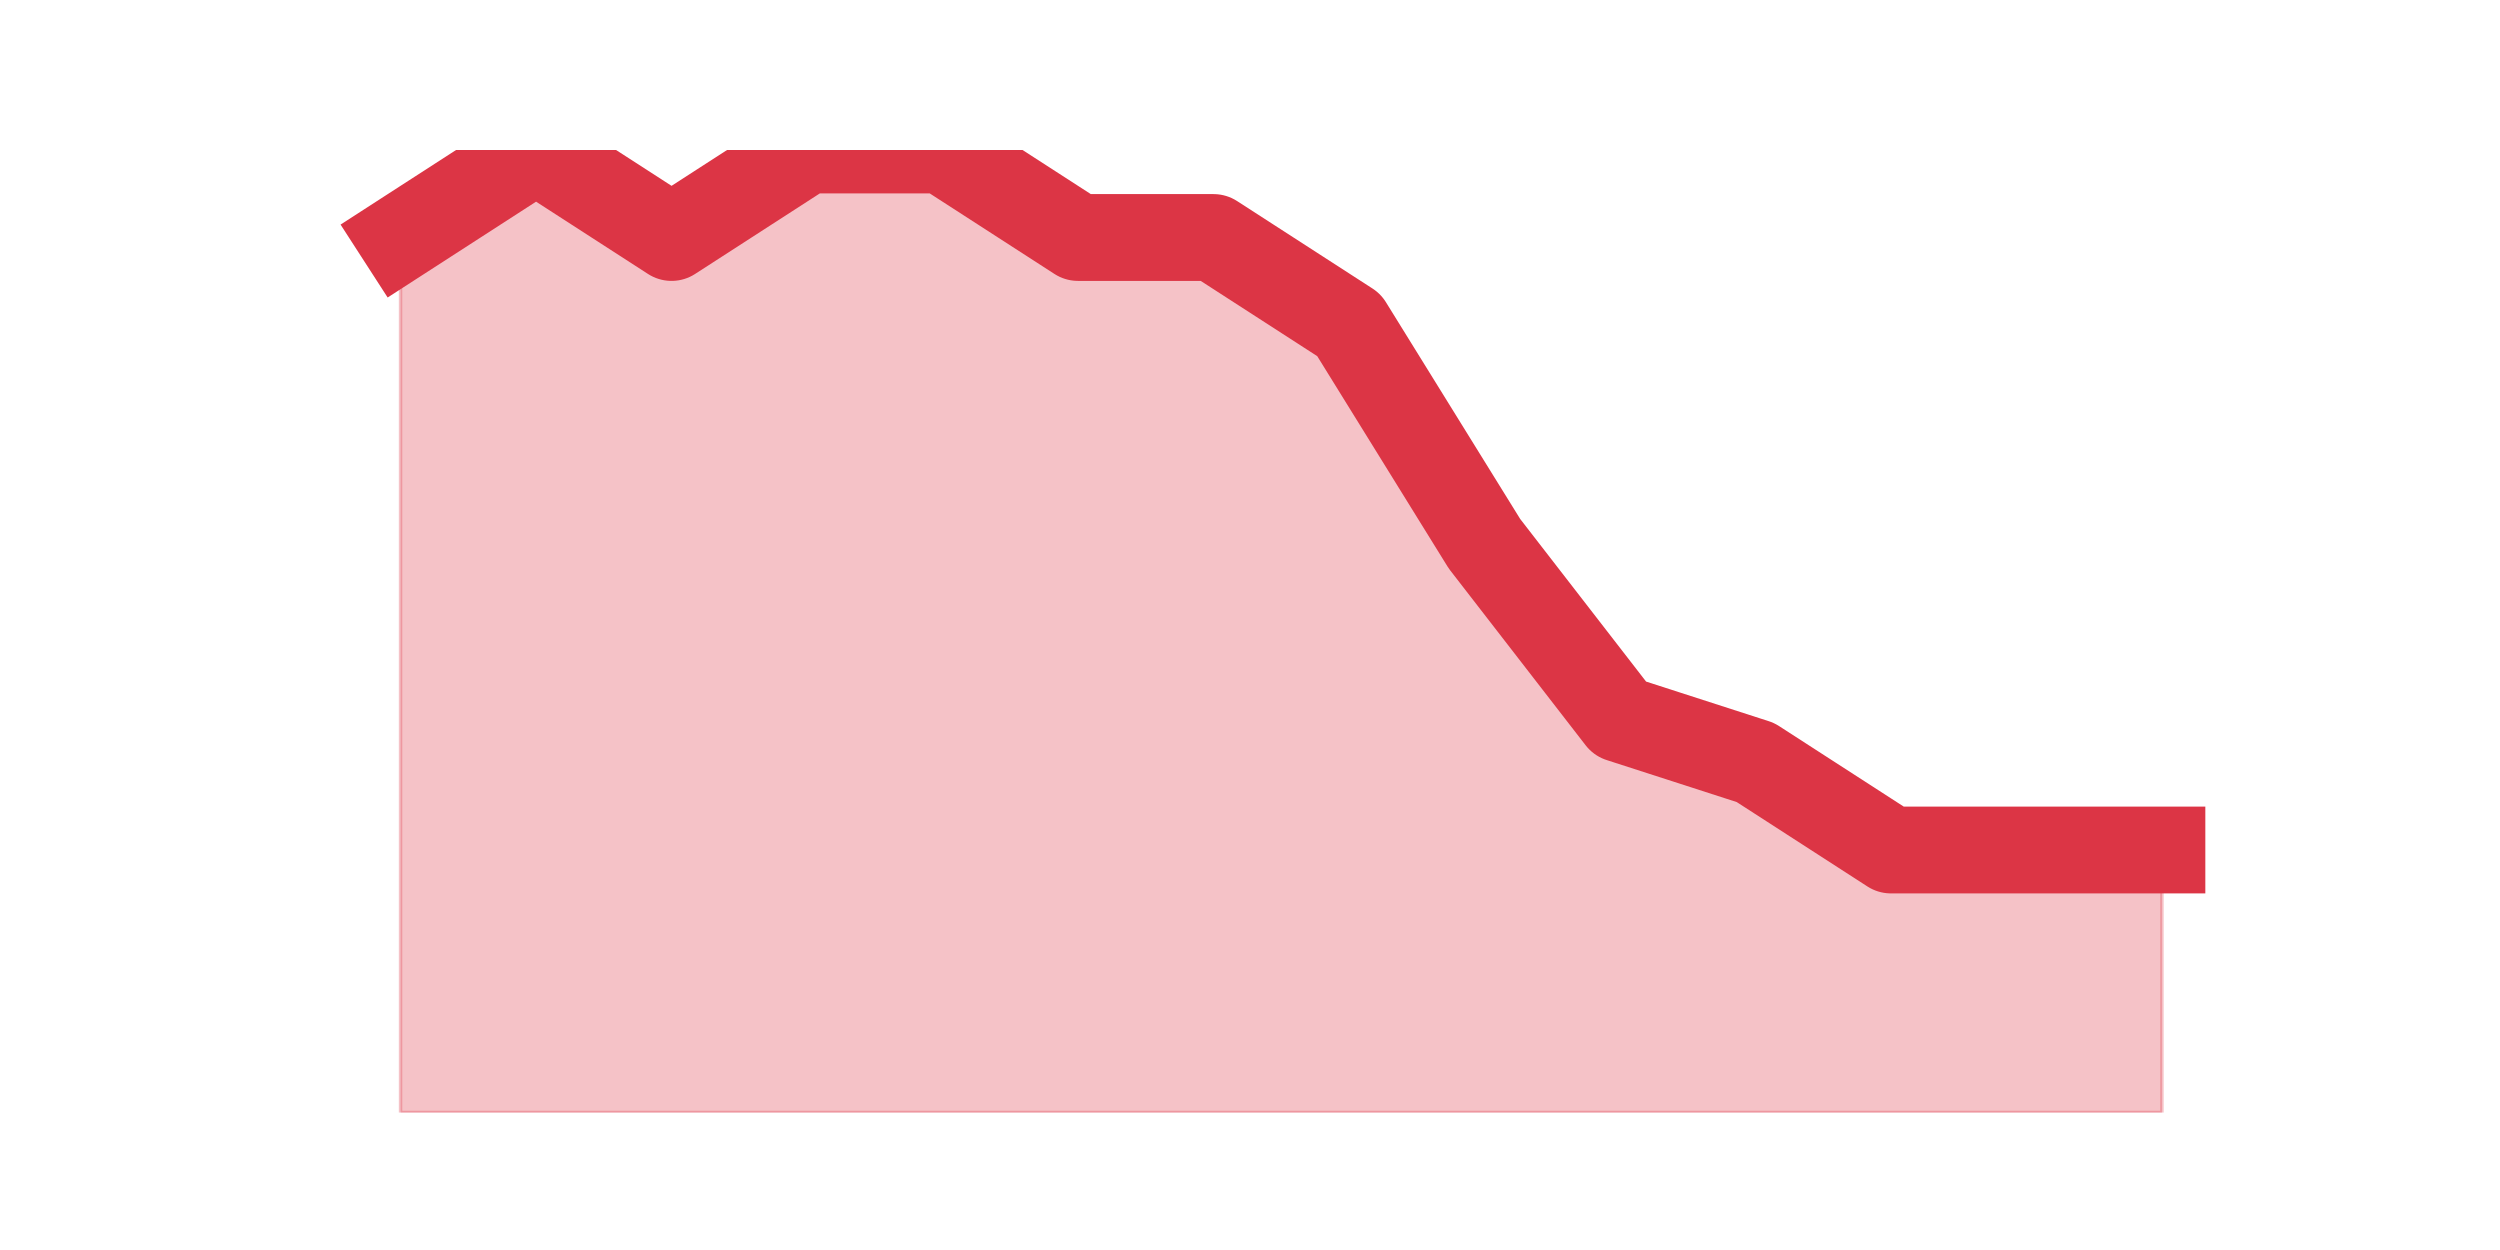
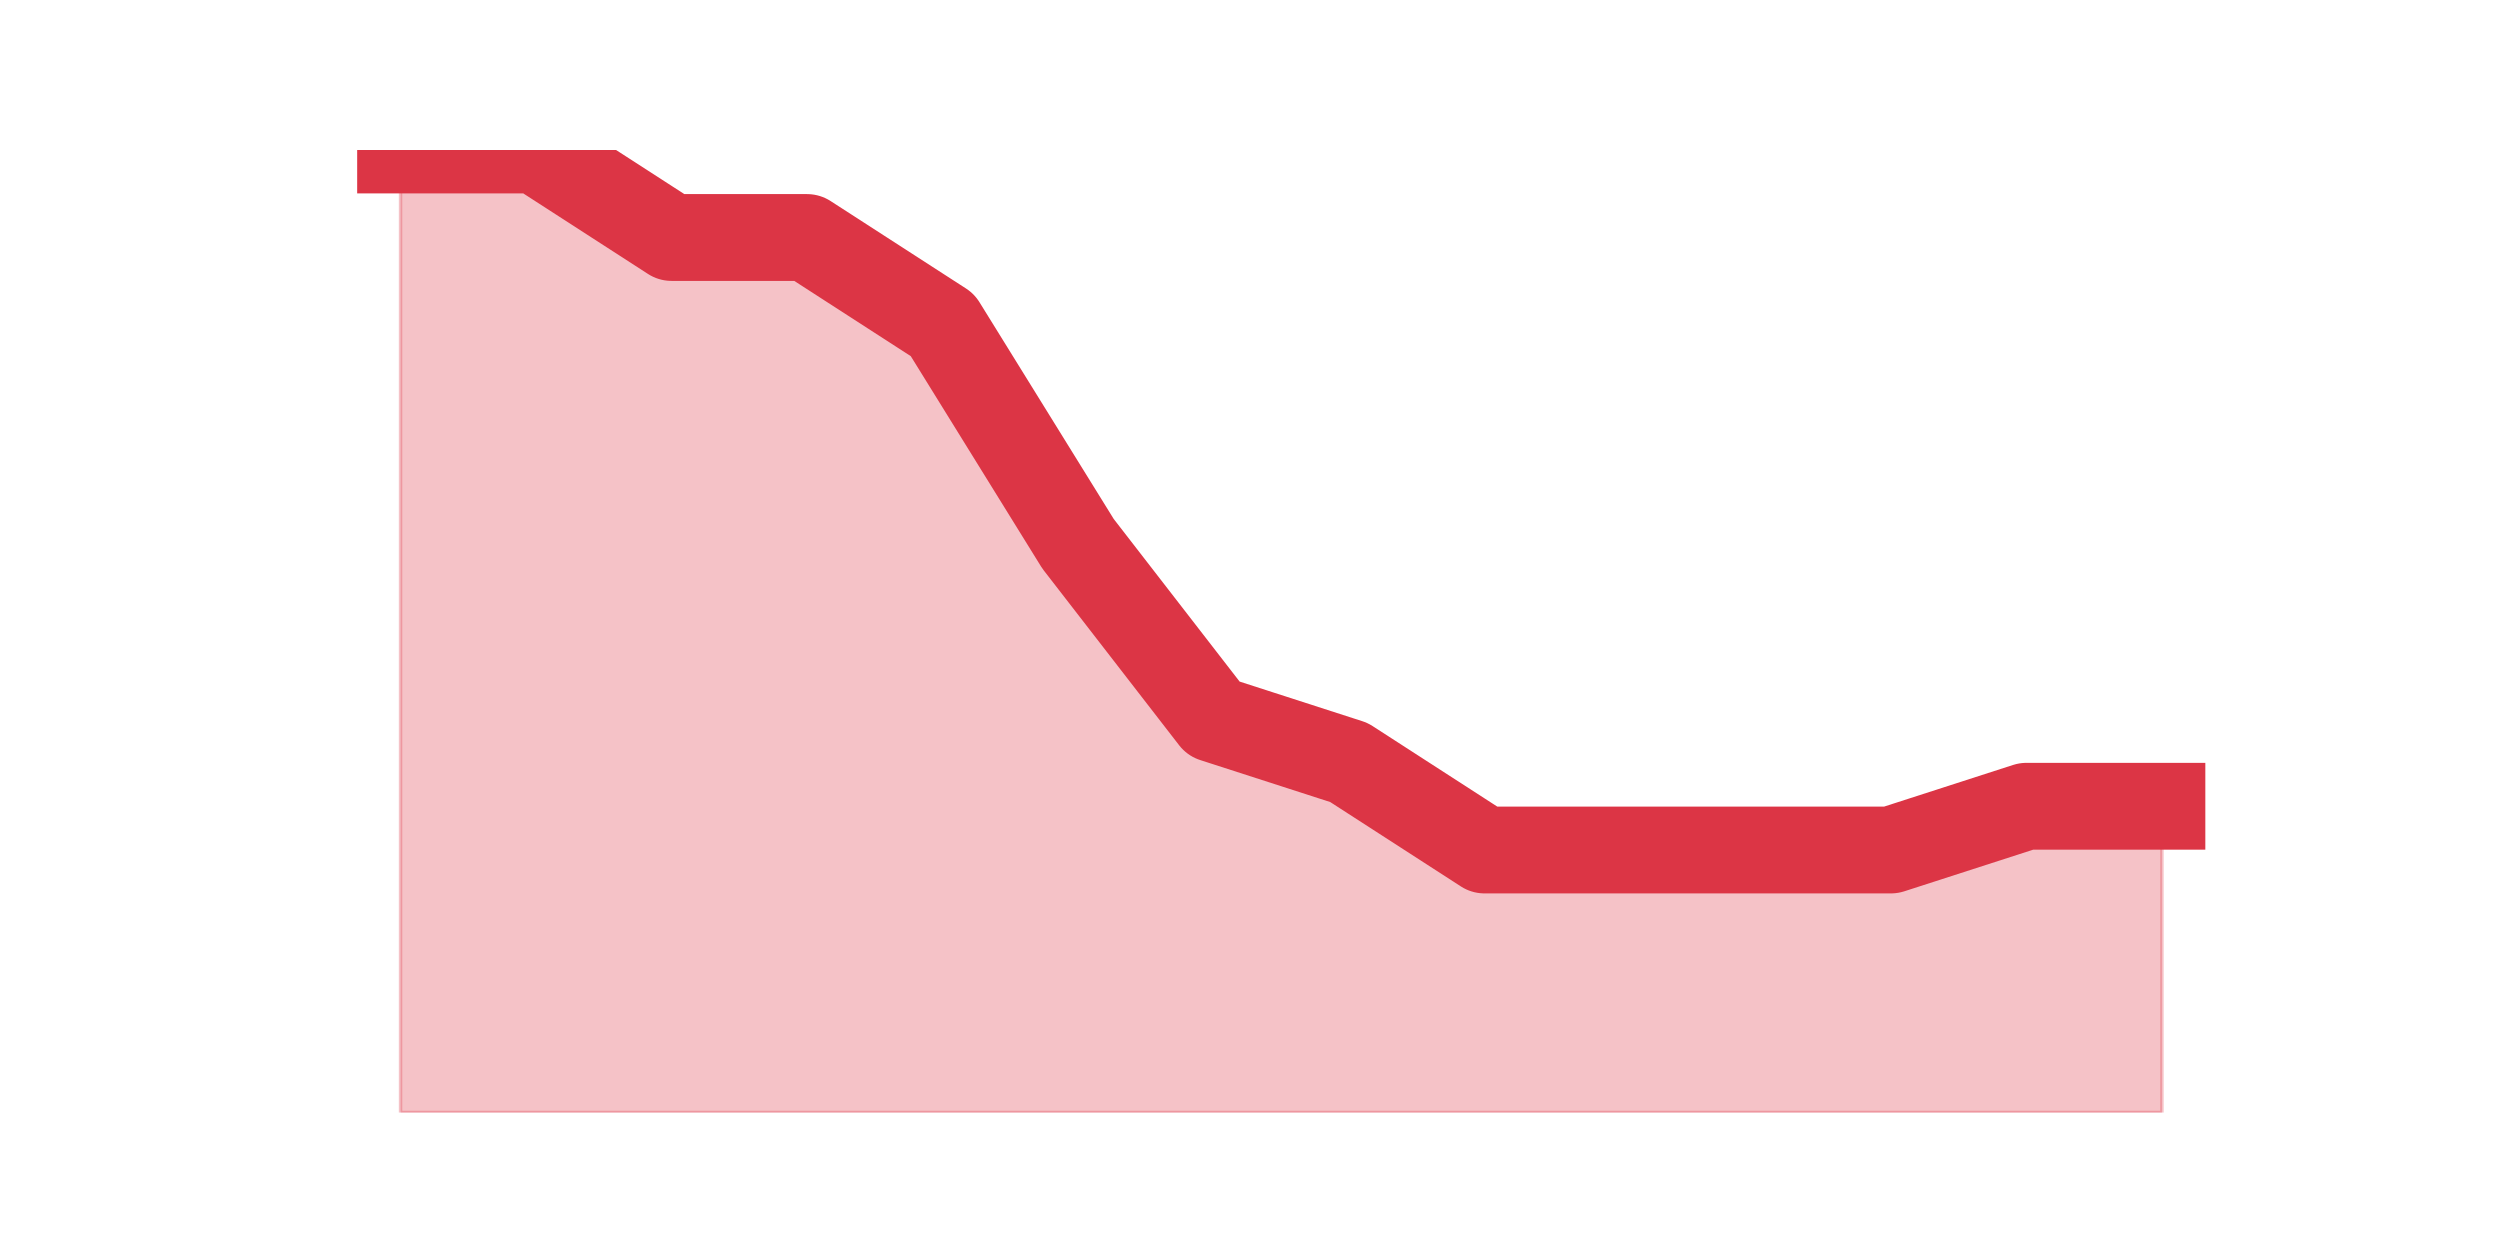
<svg xmlns="http://www.w3.org/2000/svg" xmlns:xlink="http://www.w3.org/1999/xlink" height="360pt" version="1.1" viewBox="0 0 720 360" width="720pt">
  <defs>
    <style type="text/css">*{stroke-linecap:butt;stroke-linejoin:round;}</style>
  </defs>
  <g id="figure_1">
    <g id="patch_1">
      <path d="M 0 360  L 720 360  L 720 0  L 0 0  z " style="fill:none;" />
    </g>
    <g id="axes_1">
      <g id="matplotlib.axis_1" />
      <g id="matplotlib.axis_2" />
      <g id="PolyCollection_1">
        <defs>
-           <path d="M 115.364 -291.6  L 115.364 -39.6  L 154.385 -39.6  L 193.406 -39.6  L 232.427 -39.6  L 271.448 -39.6  L 310.469 -39.6  L 349.49 -39.6  L 388.51 -39.6  L 427.531 -39.6  L 466.552 -39.6  L 505.573 -39.6  L 544.594 -39.6  L 583.615 -39.6  L 622.636 -39.6  L 622.636 -115.2  L 622.636 -115.2  L 583.615 -115.2  L 544.594 -115.2  L 505.573 -140.4  L 466.552 -153  L 427.531 -203.4  L 388.51 -266.4  L 349.49 -291.6  L 310.469 -291.6  L 271.448 -316.8  L 232.427 -316.8  L 193.406 -291.6  L 154.385 -316.8  L 115.364 -291.6  z " id="m8663e114b3" style="stroke:#dc3545;stroke-opacity:0.3;" />
+           <path d="M 115.364 -316.8  L 115.364 -39.6  L 154.385 -39.6  L 193.406 -39.6  L 232.427 -39.6  L 271.448 -39.6  L 310.469 -39.6  L 349.49 -39.6  L 388.51 -39.6  L 427.531 -39.6  L 466.552 -39.6  L 505.573 -39.6  L 544.594 -39.6  L 583.615 -39.6  L 622.636 -39.6  L 622.636 -127.8  L 622.636 -127.8  L 583.615 -127.8  L 544.594 -115.2  L 505.573 -115.2  L 466.552 -115.2  L 427.531 -115.2  L 388.51 -140.4  L 349.49 -153  L 310.469 -203.4  L 271.448 -266.4  L 232.427 -291.6  L 193.406 -291.6  L 154.385 -316.8  L 115.364 -316.8  z " id="mad9579159b" style="stroke:#dc3545;stroke-opacity:0.3;" />
        </defs>
-         <g clip-path="url(#p1c18fc8f51)">
-           <use style="fill:#dc3545;fill-opacity:0.3;stroke:#dc3545;stroke-opacity:0.3;" x="0" xlink:href="#m8663e114b3" y="360" />
+         <g clip-path="url(#pf8c57fb441)">
+           <use style="fill:#dc3545;fill-opacity:0.3;stroke:#dc3545;stroke-opacity:0.3;" x="0" xlink:href="#mad9579159b" y="360" />
        </g>
      </g>
      <g id="line2d_1">
-         <path clip-path="url(#p1c18fc8f51)" d="M 115.364 68.4  L 154.385 43.2  L 193.406 68.4  L 232.427 43.2  L 271.448 43.2  L 310.469 68.4  L 349.49 68.4  L 388.51 93.6  L 427.531 156.6  L 466.552 207  L 505.573 219.6  L 544.594 244.8  L 583.615 244.8  L 622.636 244.8  " style="fill:none;stroke:#dc3545;stroke-linecap:square;stroke-width:25;" />
+         <path clip-path="url(#pf8c57fb441)" d="M 115.364 43.2  L 154.385 43.2  L 193.406 68.4  L 232.427 68.4  L 271.448 93.6  L 310.469 156.6  L 349.49 207  L 388.51 219.6  L 427.531 244.8  L 466.552 244.8  L 505.573 244.8  L 544.594 244.8  L 583.615 232.2  L 622.636 232.2  " style="fill:none;stroke:#dc3545;stroke-linecap:square;stroke-width:25;" />
      </g>
    </g>
  </g>
  <defs>
-     <clipPath id="p1c18fc8f51">
+     <clipPath id="pf8c57fb441">
      <rect height="277.2" width="558" x="90" y="43.2" />
    </clipPath>
  </defs>
</svg>
